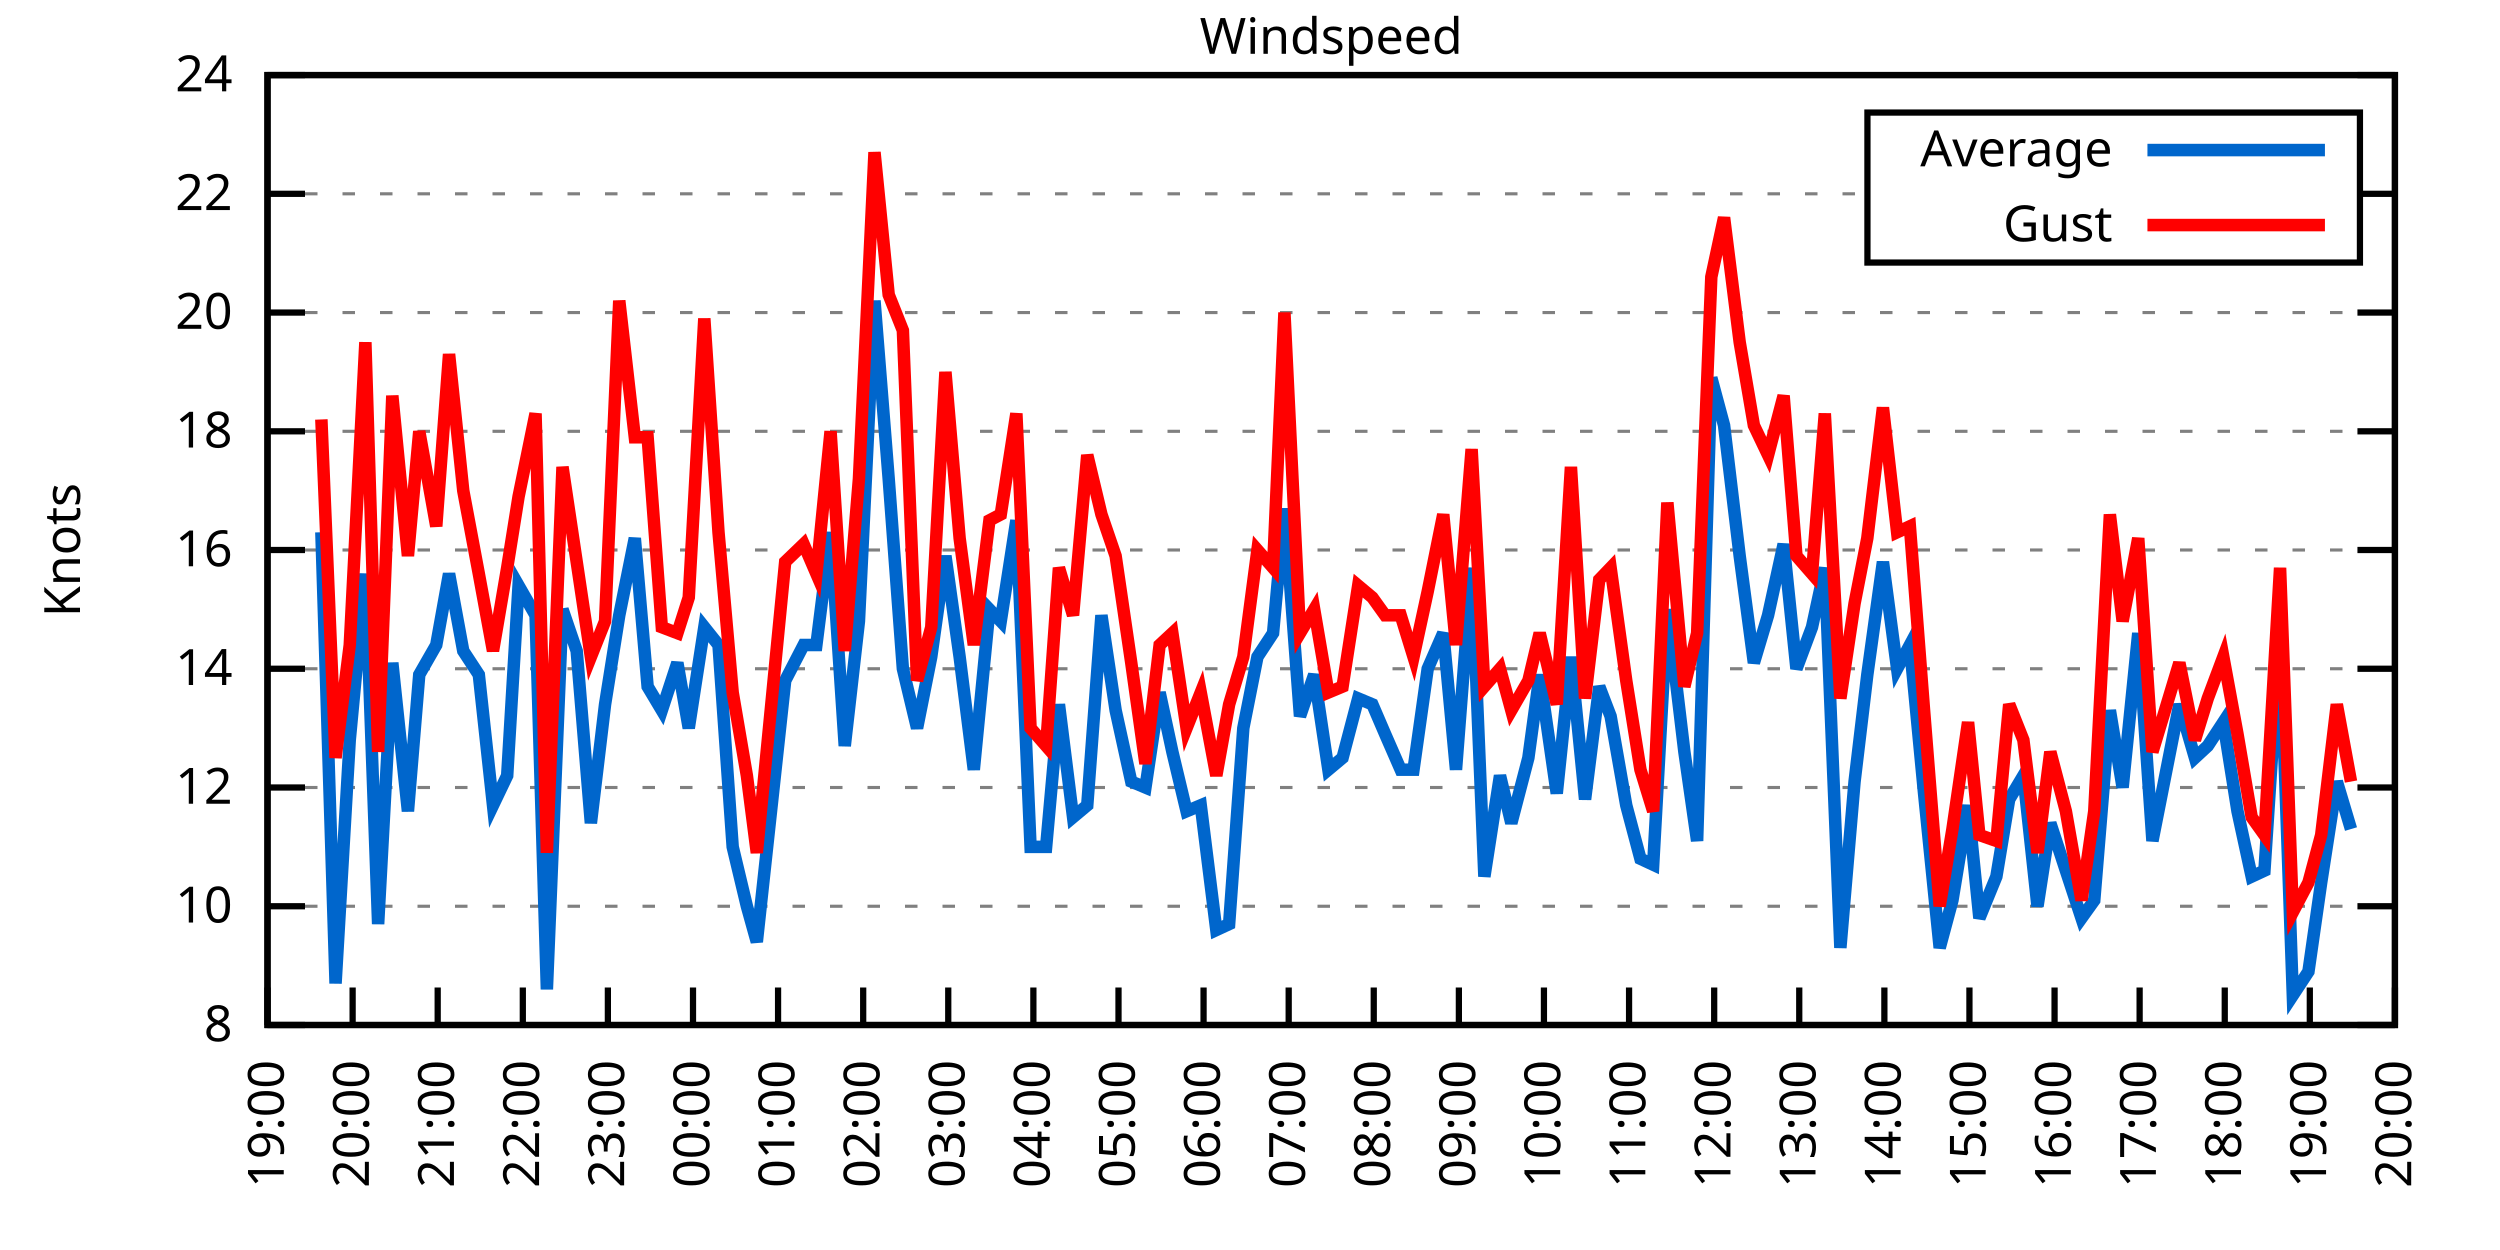
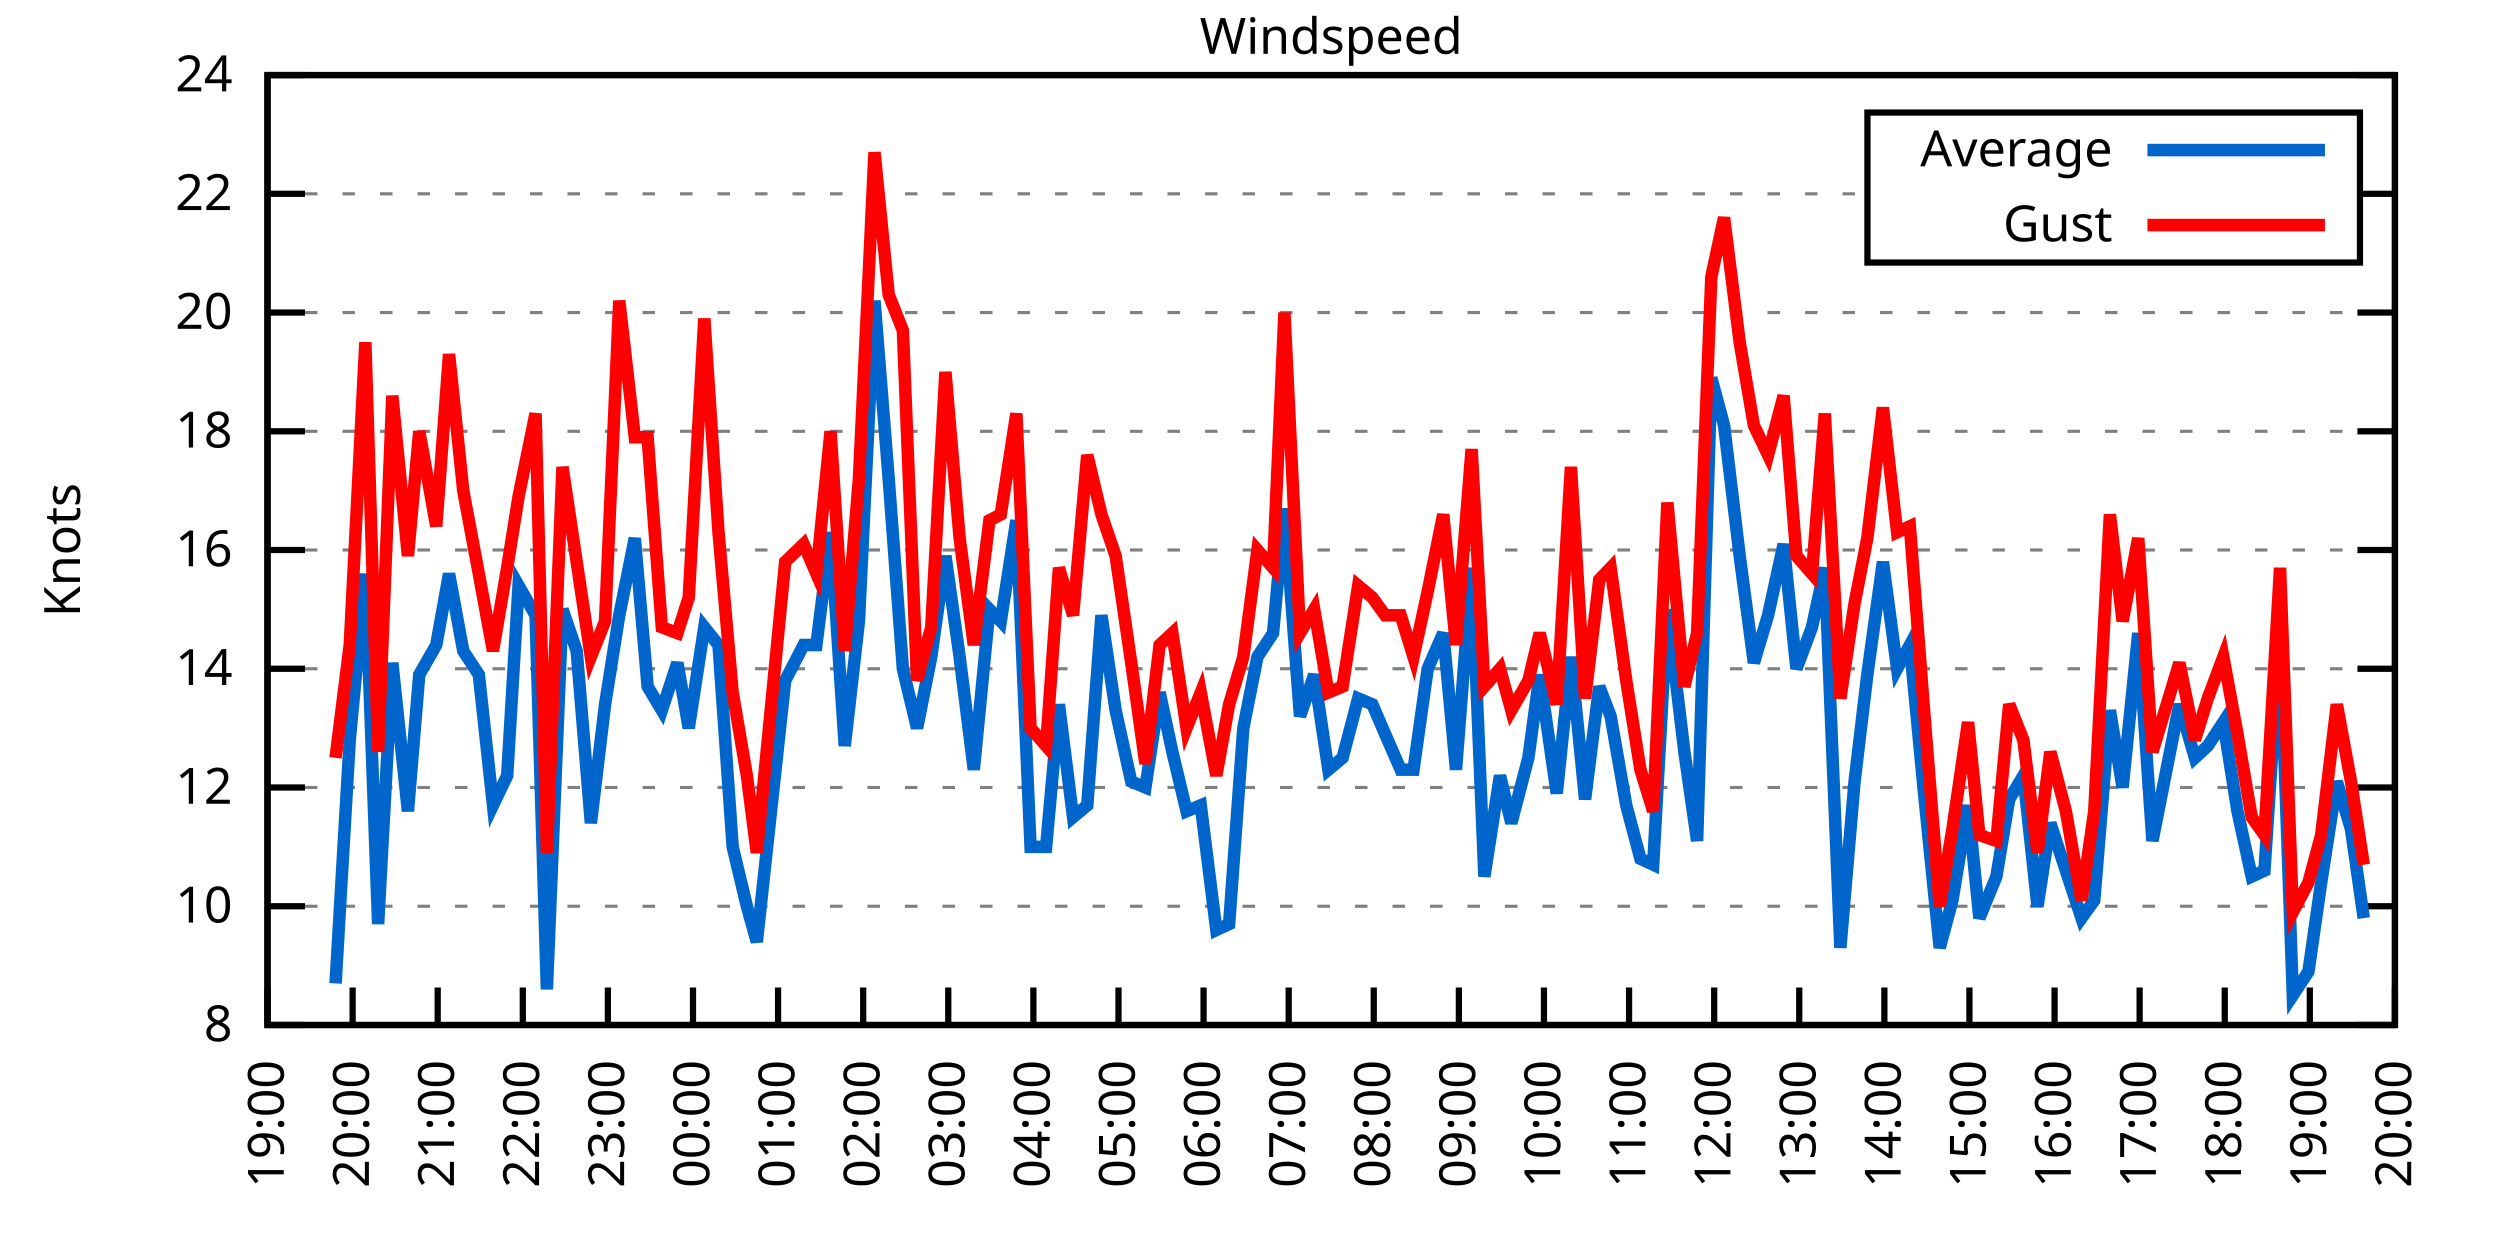
<svg xmlns="http://www.w3.org/2000/svg" xmlns:xlink="http://www.w3.org/1999/xlink" width="400" height="200" viewBox="0 0 400 200">
  <g id="gnuplot_canvas">
    <rect x="0" y="0" width="400" height="200" fill="none" />
    <defs>
      <circle id="gpDot" r="0.5" stroke-width="0.5" stroke="currentColor" />
      <path id="gpPt0" stroke-width="0.333" stroke="currentColor" d="M-1,0 h2 M0,-1 v2" />
      <path id="gpPt1" stroke-width="0.333" stroke="currentColor" d="M-1,-1 L1,1 M1,-1 L-1,1" />
      <path id="gpPt2" stroke-width="0.333" stroke="currentColor" d="M-1,0 L1,0 M0,-1 L0,1 M-1,-1 L1,1 M-1,1 L1,-1" />
      <rect id="gpPt3" stroke-width="0.333" stroke="currentColor" x="-1" y="-1" width="2" height="2" />
      <rect id="gpPt4" stroke-width="0.333" stroke="currentColor" fill="currentColor" x="-1" y="-1" width="2" height="2" />
      <circle id="gpPt5" stroke-width="0.333" stroke="currentColor" cx="0" cy="0" r="1" />
      <use xlink:href="#gpPt5" id="gpPt6" fill="currentColor" stroke="none" />
      <path id="gpPt7" stroke-width="0.333" stroke="currentColor" d="M0,-1.33 L-1.33,0.67 L1.33,0.67 z" />
      <use xlink:href="#gpPt7" id="gpPt8" fill="currentColor" stroke="none" />
      <use xlink:href="#gpPt7" id="gpPt9" stroke="currentColor" transform="rotate(180)" />
      <use xlink:href="#gpPt9" id="gpPt10" fill="currentColor" stroke="none" />
      <use xlink:href="#gpPt3" id="gpPt11" stroke="currentColor" transform="rotate(45)" />
      <use xlink:href="#gpPt11" id="gpPt12" fill="currentColor" stroke="none" />
      <path id="gpPt13" stroke-width="0.333" stroke="currentColor" d="M0,1.330 L1.265,0.411 L0.782,-1.067 L-0.782,-1.076 L-1.265,0.411 z" />
      <use xlink:href="#gpPt13" id="gpPt14" fill="currentColor" stroke="none" />
      <filter id="textbox" filterUnits="objectBoundingBox" x="0" y="0" height="1" width="1">
        <feFlood flood-color="white" flood-opacity="1" result="bgnd" />
        <feComposite in="SourceGraphic" in2="bgnd" operator="atop" />
      </filter>
      <filter id="greybox" filterUnits="objectBoundingBox" x="0" y="0" height="1" width="1">
        <feFlood flood-color="lightgrey" flood-opacity="1" result="grey" />
        <feComposite in="SourceGraphic" in2="grey" operator="atop" />
      </filter>
    </defs>
    <g fill="none" color="white" stroke="currentColor" stroke-width="1.00" stroke-linecap="butt" stroke-linejoin="miter">
</g>
    <g fill="none" color="black" stroke="currentColor" stroke-width="1.00" stroke-linecap="butt" stroke-linejoin="miter">
      <g stroke="none" shape-rendering="crispEdges">
        <polygon fill="rgb(255, 255, 255)" points="42.80,164.00 383.18,164.00 383.18,12.02 42.80,12.02 " />
      </g>
    </g>
    <g fill="none" color="black" stroke="currentColor" stroke-width="1.00" stroke-linecap="butt" stroke-linejoin="miter">
</g>
    <g fill="none" color="black" stroke="black" stroke-width="0.50" stroke-linecap="butt" stroke-linejoin="miter">
</g>
    <g fill="none" color="gray" stroke="currentColor" stroke-width="0.50" stroke-linecap="butt" stroke-linejoin="miter">
      <path stroke="gray" stroke-dasharray="2,4" class="gridline" d="M42.80,164.00 L383.19,164.00  " />
    </g>
    <g fill="none" color="gray" stroke="gray" stroke-width="1.00" stroke-linecap="butt" stroke-linejoin="miter">
</g>
    <g fill="none" color="black" stroke="currentColor" stroke-width="1.00" stroke-linecap="butt" stroke-linejoin="miter">
      <path stroke="black" d="M42.80,164.00 L48.80,164.00 M383.19,164.00 L377.19,164.00  " />
      <g transform="translate(37.20,166.60)" stroke="none" fill="black" font-family="Sans" font-size="8.00" text-anchor="end">
        <text>
          <tspan font-family="Sans"> 8</tspan>
        </text>
      </g>
    </g>
    <g fill="none" color="black" stroke="currentColor" stroke-width="1.00" stroke-linecap="butt" stroke-linejoin="miter">
</g>
    <g fill="none" color="black" stroke="black" stroke-width="0.50" stroke-linecap="butt" stroke-linejoin="miter">
</g>
    <g fill="none" color="gray" stroke="currentColor" stroke-width="0.50" stroke-linecap="butt" stroke-linejoin="miter">
      <path stroke="gray" stroke-dasharray="2,4" class="gridline" d="M42.80,145.00 L383.19,145.00  " />
    </g>
    <g fill="none" color="gray" stroke="gray" stroke-width="1.00" stroke-linecap="butt" stroke-linejoin="miter">
</g>
    <g fill="none" color="black" stroke="currentColor" stroke-width="1.00" stroke-linecap="butt" stroke-linejoin="miter">
      <path stroke="black" d="M42.80,145.00 L48.80,145.00 M383.19,145.00 L377.19,145.00  " />
      <g transform="translate(37.20,147.60)" stroke="none" fill="black" font-family="Sans" font-size="8.00" text-anchor="end">
        <text>
          <tspan font-family="Sans"> 10</tspan>
        </text>
      </g>
    </g>
    <g fill="none" color="black" stroke="currentColor" stroke-width="1.00" stroke-linecap="butt" stroke-linejoin="miter">
</g>
    <g fill="none" color="black" stroke="black" stroke-width="0.50" stroke-linecap="butt" stroke-linejoin="miter">
</g>
    <g fill="none" color="gray" stroke="currentColor" stroke-width="0.50" stroke-linecap="butt" stroke-linejoin="miter">
      <path stroke="gray" stroke-dasharray="2,4" class="gridline" d="M42.80,126.00 L383.19,126.00  " />
    </g>
    <g fill="none" color="gray" stroke="gray" stroke-width="1.00" stroke-linecap="butt" stroke-linejoin="miter">
</g>
    <g fill="none" color="black" stroke="currentColor" stroke-width="1.00" stroke-linecap="butt" stroke-linejoin="miter">
      <path stroke="black" d="M42.80,126.00 L48.80,126.00 M383.19,126.00 L377.19,126.00  " />
      <g transform="translate(37.20,128.60)" stroke="none" fill="black" font-family="Sans" font-size="8.00" text-anchor="end">
        <text>
          <tspan font-family="Sans"> 12</tspan>
        </text>
      </g>
    </g>
    <g fill="none" color="black" stroke="currentColor" stroke-width="1.00" stroke-linecap="butt" stroke-linejoin="miter">
</g>
    <g fill="none" color="black" stroke="black" stroke-width="0.50" stroke-linecap="butt" stroke-linejoin="miter">
</g>
    <g fill="none" color="gray" stroke="currentColor" stroke-width="0.50" stroke-linecap="butt" stroke-linejoin="miter">
      <path stroke="gray" stroke-dasharray="2,4" class="gridline" d="M42.80,107.00 L383.19,107.00  " />
    </g>
    <g fill="none" color="gray" stroke="gray" stroke-width="1.00" stroke-linecap="butt" stroke-linejoin="miter">
</g>
    <g fill="none" color="black" stroke="currentColor" stroke-width="1.00" stroke-linecap="butt" stroke-linejoin="miter">
      <path stroke="black" d="M42.80,107.00 L48.80,107.00 M383.19,107.00 L377.19,107.00  " />
      <g transform="translate(37.20,109.60)" stroke="none" fill="black" font-family="Sans" font-size="8.00" text-anchor="end">
        <text>
          <tspan font-family="Sans"> 14</tspan>
        </text>
      </g>
    </g>
    <g fill="none" color="black" stroke="currentColor" stroke-width="1.00" stroke-linecap="butt" stroke-linejoin="miter">
</g>
    <g fill="none" color="black" stroke="black" stroke-width="0.50" stroke-linecap="butt" stroke-linejoin="miter">
</g>
    <g fill="none" color="gray" stroke="currentColor" stroke-width="0.50" stroke-linecap="butt" stroke-linejoin="miter">
      <path stroke="gray" stroke-dasharray="2,4" class="gridline" d="M42.80,88.00 L383.19,88.00  " />
    </g>
    <g fill="none" color="gray" stroke="gray" stroke-width="1.00" stroke-linecap="butt" stroke-linejoin="miter">
</g>
    <g fill="none" color="black" stroke="currentColor" stroke-width="1.00" stroke-linecap="butt" stroke-linejoin="miter">
      <path stroke="black" d="M42.80,88.00 L48.80,88.00 M383.19,88.00 L377.19,88.00  " />
      <g transform="translate(37.20,90.60)" stroke="none" fill="black" font-family="Sans" font-size="8.00" text-anchor="end">
        <text>
          <tspan font-family="Sans"> 16</tspan>
        </text>
      </g>
    </g>
    <g fill="none" color="black" stroke="currentColor" stroke-width="1.00" stroke-linecap="butt" stroke-linejoin="miter">
</g>
    <g fill="none" color="black" stroke="black" stroke-width="0.50" stroke-linecap="butt" stroke-linejoin="miter">
</g>
    <g fill="none" color="gray" stroke="currentColor" stroke-width="0.50" stroke-linecap="butt" stroke-linejoin="miter">
      <path stroke="gray" stroke-dasharray="2,4" class="gridline" d="M42.80,69.01 L383.19,69.01  " />
    </g>
    <g fill="none" color="gray" stroke="gray" stroke-width="1.00" stroke-linecap="butt" stroke-linejoin="miter">
</g>
    <g fill="none" color="black" stroke="currentColor" stroke-width="1.00" stroke-linecap="butt" stroke-linejoin="miter">
      <path stroke="black" d="M42.80,69.01 L48.80,69.01 M383.19,69.01 L377.19,69.01  " />
      <g transform="translate(37.20,71.61)" stroke="none" fill="black" font-family="Sans" font-size="8.00" text-anchor="end">
        <text>
          <tspan font-family="Sans"> 18</tspan>
        </text>
      </g>
    </g>
    <g fill="none" color="black" stroke="currentColor" stroke-width="1.00" stroke-linecap="butt" stroke-linejoin="miter">
</g>
    <g fill="none" color="black" stroke="black" stroke-width="0.50" stroke-linecap="butt" stroke-linejoin="miter">
</g>
    <g fill="none" color="gray" stroke="currentColor" stroke-width="0.50" stroke-linecap="butt" stroke-linejoin="miter">
      <path stroke="gray" stroke-dasharray="2,4" class="gridline" d="M42.80,50.01 L383.19,50.01  " />
    </g>
    <g fill="none" color="gray" stroke="gray" stroke-width="1.00" stroke-linecap="butt" stroke-linejoin="miter">
</g>
    <g fill="none" color="black" stroke="currentColor" stroke-width="1.00" stroke-linecap="butt" stroke-linejoin="miter">
      <path stroke="black" d="M42.80,50.01 L48.80,50.01 M383.19,50.01 L377.19,50.01  " />
      <g transform="translate(37.20,52.61)" stroke="none" fill="black" font-family="Sans" font-size="8.00" text-anchor="end">
        <text>
          <tspan font-family="Sans"> 20</tspan>
        </text>
      </g>
    </g>
    <g fill="none" color="black" stroke="currentColor" stroke-width="1.00" stroke-linecap="butt" stroke-linejoin="miter">
</g>
    <g fill="none" color="black" stroke="black" stroke-width="0.50" stroke-linecap="butt" stroke-linejoin="miter">
</g>
    <g fill="none" color="gray" stroke="currentColor" stroke-width="0.50" stroke-linecap="butt" stroke-linejoin="miter">
      <path stroke="gray" stroke-dasharray="2,4" class="gridline" d="M42.80,31.01 L298.79,31.01 M377.59,31.01 L383.19,31.01  " />
    </g>
    <g fill="none" color="gray" stroke="gray" stroke-width="1.00" stroke-linecap="butt" stroke-linejoin="miter">
</g>
    <g fill="none" color="black" stroke="currentColor" stroke-width="1.00" stroke-linecap="butt" stroke-linejoin="miter">
      <path stroke="black" d="M42.80,31.01 L48.80,31.01 M383.19,31.01 L377.19,31.01  " />
      <g transform="translate(37.20,33.61)" stroke="none" fill="black" font-family="Sans" font-size="8.00" text-anchor="end">
        <text>
          <tspan font-family="Sans"> 22</tspan>
        </text>
      </g>
    </g>
    <g fill="none" color="black" stroke="currentColor" stroke-width="1.00" stroke-linecap="butt" stroke-linejoin="miter">
</g>
    <g fill="none" color="black" stroke="black" stroke-width="0.50" stroke-linecap="butt" stroke-linejoin="miter">
</g>
    <g fill="none" color="gray" stroke="currentColor" stroke-width="0.50" stroke-linecap="butt" stroke-linejoin="miter">
      <path stroke="gray" stroke-dasharray="2,4" class="gridline" d="M42.80,12.01 L383.19,12.01  " />
    </g>
    <g fill="none" color="gray" stroke="gray" stroke-width="1.00" stroke-linecap="butt" stroke-linejoin="miter">
</g>
    <g fill="none" color="black" stroke="currentColor" stroke-width="1.00" stroke-linecap="butt" stroke-linejoin="miter">
      <path stroke="black" d="M42.80,12.01 L48.80,12.01 M383.19,12.01 L377.19,12.01  " />
      <g transform="translate(37.20,14.61)" stroke="none" fill="black" font-family="Sans" font-size="8.00" text-anchor="end">
        <text>
          <tspan font-family="Sans"> 24</tspan>
        </text>
      </g>
    </g>
    <g fill="none" color="black" stroke="currentColor" stroke-width="1.00" stroke-linecap="butt" stroke-linejoin="miter">
      <path stroke="black" d="M42.80,164.00 L42.80,158.00  " />
      <g transform="translate(45.40,169.60) rotate(270.00)" stroke="none" fill="black" font-family="Sans" font-size="8.00" text-anchor="end">
        <text>
          <tspan font-family="Sans">19:00</tspan>
        </text>
      </g>
    </g>
    <g fill="none" color="black" stroke="currentColor" stroke-width="1.00" stroke-linecap="butt" stroke-linejoin="miter">
      <path stroke="black" d="M56.42,164.00 L56.42,158.00  " />
      <g transform="translate(59.02,169.60) rotate(270.00)" stroke="none" fill="black" font-family="Sans" font-size="8.00" text-anchor="end">
        <text>
          <tspan font-family="Sans">20:00</tspan>
        </text>
      </g>
    </g>
    <g fill="none" color="black" stroke="currentColor" stroke-width="1.00" stroke-linecap="butt" stroke-linejoin="miter">
      <path stroke="black" d="M70.03,164.00 L70.03,158.00  " />
      <g transform="translate(72.63,169.60) rotate(270.00)" stroke="none" fill="black" font-family="Sans" font-size="8.00" text-anchor="end">
        <text>
          <tspan font-family="Sans">21:00</tspan>
        </text>
      </g>
    </g>
    <g fill="none" color="black" stroke="currentColor" stroke-width="1.00" stroke-linecap="butt" stroke-linejoin="miter">
      <path stroke="black" d="M83.65,164.00 L83.65,158.00  " />
      <g transform="translate(86.25,169.60) rotate(270.00)" stroke="none" fill="black" font-family="Sans" font-size="8.00" text-anchor="end">
        <text>
          <tspan font-family="Sans">22:00</tspan>
        </text>
      </g>
    </g>
    <g fill="none" color="black" stroke="currentColor" stroke-width="1.00" stroke-linecap="butt" stroke-linejoin="miter">
      <path stroke="black" d="M97.26,164.00 L97.26,158.00  " />
      <g transform="translate(99.86,169.60) rotate(270.00)" stroke="none" fill="black" font-family="Sans" font-size="8.00" text-anchor="end">
        <text>
          <tspan font-family="Sans">23:00</tspan>
        </text>
      </g>
    </g>
    <g fill="none" color="black" stroke="currentColor" stroke-width="1.00" stroke-linecap="butt" stroke-linejoin="miter">
      <path stroke="black" d="M110.88,164.00 L110.88,158.00  " />
      <g transform="translate(113.48,169.60) rotate(270.00)" stroke="none" fill="black" font-family="Sans" font-size="8.00" text-anchor="end">
        <text>
          <tspan font-family="Sans">00:00</tspan>
        </text>
      </g>
    </g>
    <g fill="none" color="black" stroke="currentColor" stroke-width="1.00" stroke-linecap="butt" stroke-linejoin="miter">
      <path stroke="black" d="M124.49,164.00 L124.49,158.00  " />
      <g transform="translate(127.09,169.60) rotate(270.00)" stroke="none" fill="black" font-family="Sans" font-size="8.00" text-anchor="end">
        <text>
          <tspan font-family="Sans">01:00</tspan>
        </text>
      </g>
    </g>
    <g fill="none" color="black" stroke="currentColor" stroke-width="1.00" stroke-linecap="butt" stroke-linejoin="miter">
      <path stroke="black" d="M138.11,164.00 L138.11,158.00  " />
      <g transform="translate(140.71,169.60) rotate(270.00)" stroke="none" fill="black" font-family="Sans" font-size="8.00" text-anchor="end">
        <text>
          <tspan font-family="Sans">02:00</tspan>
        </text>
      </g>
    </g>
    <g fill="none" color="black" stroke="currentColor" stroke-width="1.00" stroke-linecap="butt" stroke-linejoin="miter">
      <path stroke="black" d="M151.72,164.00 L151.72,158.00  " />
      <g transform="translate(154.32,169.60) rotate(270.00)" stroke="none" fill="black" font-family="Sans" font-size="8.00" text-anchor="end">
        <text>
          <tspan font-family="Sans">03:00</tspan>
        </text>
      </g>
    </g>
    <g fill="none" color="black" stroke="currentColor" stroke-width="1.00" stroke-linecap="butt" stroke-linejoin="miter">
      <path stroke="black" d="M165.34,164.00 L165.34,158.00  " />
      <g transform="translate(167.94,169.60) rotate(270.00)" stroke="none" fill="black" font-family="Sans" font-size="8.00" text-anchor="end">
        <text>
          <tspan font-family="Sans">04:00</tspan>
        </text>
      </g>
    </g>
    <g fill="none" color="black" stroke="currentColor" stroke-width="1.00" stroke-linecap="butt" stroke-linejoin="miter">
      <path stroke="black" d="M178.96,164.00 L178.96,158.00  " />
      <g transform="translate(181.56,169.60) rotate(270.00)" stroke="none" fill="black" font-family="Sans" font-size="8.00" text-anchor="end">
        <text>
          <tspan font-family="Sans">05:00</tspan>
        </text>
      </g>
    </g>
    <g fill="none" color="black" stroke="currentColor" stroke-width="1.00" stroke-linecap="butt" stroke-linejoin="miter">
      <path stroke="black" d="M192.57,164.00 L192.57,158.00  " />
      <g transform="translate(195.17,169.60) rotate(270.00)" stroke="none" fill="black" font-family="Sans" font-size="8.00" text-anchor="end">
        <text>
          <tspan font-family="Sans">06:00</tspan>
        </text>
      </g>
    </g>
    <g fill="none" color="black" stroke="currentColor" stroke-width="1.00" stroke-linecap="butt" stroke-linejoin="miter">
      <path stroke="black" d="M206.19,164.00 L206.19,158.00  " />
      <g transform="translate(208.79,169.60) rotate(270.00)" stroke="none" fill="black" font-family="Sans" font-size="8.00" text-anchor="end">
        <text>
          <tspan font-family="Sans">07:00</tspan>
        </text>
      </g>
    </g>
    <g fill="none" color="black" stroke="currentColor" stroke-width="1.00" stroke-linecap="butt" stroke-linejoin="miter">
      <path stroke="black" d="M219.80,164.00 L219.80,158.00  " />
      <g transform="translate(222.40,169.60) rotate(270.00)" stroke="none" fill="black" font-family="Sans" font-size="8.00" text-anchor="end">
        <text>
          <tspan font-family="Sans">08:00</tspan>
        </text>
      </g>
    </g>
    <g fill="none" color="black" stroke="currentColor" stroke-width="1.00" stroke-linecap="butt" stroke-linejoin="miter">
      <path stroke="black" d="M233.42,164.00 L233.42,158.00  " />
      <g transform="translate(236.02,169.60) rotate(270.00)" stroke="none" fill="black" font-family="Sans" font-size="8.00" text-anchor="end">
        <text>
          <tspan font-family="Sans">09:00</tspan>
        </text>
      </g>
    </g>
    <g fill="none" color="black" stroke="currentColor" stroke-width="1.00" stroke-linecap="butt" stroke-linejoin="miter">
      <path stroke="black" d="M247.03,164.00 L247.03,158.00  " />
      <g transform="translate(249.63,169.60) rotate(270.00)" stroke="none" fill="black" font-family="Sans" font-size="8.00" text-anchor="end">
        <text>
          <tspan font-family="Sans">10:00</tspan>
        </text>
      </g>
    </g>
    <g fill="none" color="black" stroke="currentColor" stroke-width="1.00" stroke-linecap="butt" stroke-linejoin="miter">
      <path stroke="black" d="M260.65,164.00 L260.65,158.00  " />
      <g transform="translate(263.25,169.60) rotate(270.00)" stroke="none" fill="black" font-family="Sans" font-size="8.00" text-anchor="end">
        <text>
          <tspan font-family="Sans">11:00</tspan>
        </text>
      </g>
    </g>
    <g fill="none" color="black" stroke="currentColor" stroke-width="1.00" stroke-linecap="butt" stroke-linejoin="miter">
      <path stroke="black" d="M274.27,164.00 L274.27,158.00  " />
      <g transform="translate(276.87,169.60) rotate(270.00)" stroke="none" fill="black" font-family="Sans" font-size="8.00" text-anchor="end">
        <text>
          <tspan font-family="Sans">12:00</tspan>
        </text>
      </g>
    </g>
    <g fill="none" color="black" stroke="currentColor" stroke-width="1.00" stroke-linecap="butt" stroke-linejoin="miter">
      <path stroke="black" d="M287.88,164.00 L287.88,158.00  " />
      <g transform="translate(290.48,169.60) rotate(270.00)" stroke="none" fill="black" font-family="Sans" font-size="8.00" text-anchor="end">
        <text>
          <tspan font-family="Sans">13:00</tspan>
        </text>
      </g>
    </g>
    <g fill="none" color="black" stroke="currentColor" stroke-width="1.00" stroke-linecap="butt" stroke-linejoin="miter">
      <path stroke="black" d="M301.50,164.00 L301.50,158.00  " />
      <g transform="translate(304.10,169.60) rotate(270.00)" stroke="none" fill="black" font-family="Sans" font-size="8.00" text-anchor="end">
        <text>
          <tspan font-family="Sans">14:00</tspan>
        </text>
      </g>
    </g>
    <g fill="none" color="black" stroke="currentColor" stroke-width="1.00" stroke-linecap="butt" stroke-linejoin="miter">
      <path stroke="black" d="M315.11,164.00 L315.11,158.00  " />
      <g transform="translate(317.71,169.60) rotate(270.00)" stroke="none" fill="black" font-family="Sans" font-size="8.00" text-anchor="end">
        <text>
          <tspan font-family="Sans">15:00</tspan>
        </text>
      </g>
    </g>
    <g fill="none" color="black" stroke="currentColor" stroke-width="1.00" stroke-linecap="butt" stroke-linejoin="miter">
      <path stroke="black" d="M328.73,164.00 L328.73,158.00  " />
      <g transform="translate(331.33,169.60) rotate(270.00)" stroke="none" fill="black" font-family="Sans" font-size="8.00" text-anchor="end">
        <text>
          <tspan font-family="Sans">16:00</tspan>
        </text>
      </g>
    </g>
    <g fill="none" color="black" stroke="currentColor" stroke-width="1.00" stroke-linecap="butt" stroke-linejoin="miter">
      <path stroke="black" d="M342.34,164.00 L342.34,158.00  " />
      <g transform="translate(344.94,169.60) rotate(270.00)" stroke="none" fill="black" font-family="Sans" font-size="8.00" text-anchor="end">
        <text>
          <tspan font-family="Sans">17:00</tspan>
        </text>
      </g>
    </g>
    <g fill="none" color="black" stroke="currentColor" stroke-width="1.00" stroke-linecap="butt" stroke-linejoin="miter">
      <path stroke="black" d="M355.96,164.00 L355.96,158.00  " />
      <g transform="translate(358.56,169.60) rotate(270.00)" stroke="none" fill="black" font-family="Sans" font-size="8.00" text-anchor="end">
        <text>
          <tspan font-family="Sans">18:00</tspan>
        </text>
      </g>
    </g>
    <g fill="none" color="black" stroke="currentColor" stroke-width="1.00" stroke-linecap="butt" stroke-linejoin="miter">
      <path stroke="black" d="M369.57,164.00 L369.57,158.00  " />
      <g transform="translate(372.17,169.60) rotate(270.00)" stroke="none" fill="black" font-family="Sans" font-size="8.00" text-anchor="end">
        <text>
          <tspan font-family="Sans">19:00</tspan>
        </text>
      </g>
    </g>
    <g fill="none" color="black" stroke="currentColor" stroke-width="1.00" stroke-linecap="butt" stroke-linejoin="miter">
      <path stroke="black" d="M383.19,164.00 L383.19,158.00  " />
      <g transform="translate(385.79,169.60) rotate(270.00)" stroke="none" fill="black" font-family="Sans" font-size="8.00" text-anchor="end">
        <text>
          <tspan font-family="Sans">20:00</tspan>
        </text>
      </g>
    </g>
    <g fill="none" color="black" stroke="currentColor" stroke-width="1.00" stroke-linecap="butt" stroke-linejoin="miter">
</g>
    <g fill="none" color="black" stroke="currentColor" stroke-width="1.00" stroke-linecap="butt" stroke-linejoin="miter">
      <path stroke="black" d="M42.80,12.01 L42.80,164.00 L383.19,164.00 L383.19,12.01 L42.80,12.01 Z  " />
    </g>
    <g fill="none" color="black" stroke="currentColor" stroke-width="1.00" stroke-linecap="butt" stroke-linejoin="miter">
</g>
    <g fill="none" color="black" stroke="currentColor" stroke-width="1.00" stroke-linecap="butt" stroke-linejoin="miter">
      <path stroke="black" d="M298.79,42.01 L298.79,18.01 L377.59,18.01 L377.59,42.01 L298.79,42.01 Z  " />
    </g>
    <g id="Windspeed_plot_1">
      <g fill="none" color="white" stroke="black" stroke-width="2.00" stroke-linecap="butt" stroke-linejoin="miter">
</g>
      <g fill="none" color="black" stroke="currentColor" stroke-width="2.00" stroke-linecap="butt" stroke-linejoin="miter">
        <g transform="translate(337.99,26.61)" stroke="none" fill="black" font-family="Sans" font-size="8.00" text-anchor="end">
          <text>
            <tspan font-family="Sans">Average</tspan>
          </text>
        </g>
      </g>
      <g fill="none" color="black" stroke="currentColor" stroke-width="2.00" stroke-linecap="butt" stroke-linejoin="miter">
-         <path stroke="rgb(  0, 102, 204)" d="M343.59,24.01 L371.99,24.01 M51.42,85.16 L53.69,157.35 L55.96,118.40 L58.46,91.80 L60.50,147.85 L62.77,106.05   L65.27,129.80 L67.08,107.95 L69.80,103.20 L71.85,91.80 L74.12,104.15 L76.61,107.95 L78.88,128.85 L81.15,124.10   L82.97,93.70 L85.69,98.45 L87.50,158.30 L90.00,97.50 L92.27,104.15 L94.54,131.70 L96.81,112.70 L99.08,98.45   L101.57,86.11 L103.62,109.85 L105.89,113.65 L108.38,106.05 L110.20,116.50 L112.69,100.35 L114.96,103.20 L117.23,135.50   L119.50,145.00 L121.09,150.70 L125.63,108.90 L128.58,103.20 L130.62,103.20 L132.89,85.16 L135.16,119.35 L137.43,99.40   L139.92,48.11 L142.19,76.61 L144.46,107.00 L146.73,116.50 L149.00,105.10 L151.27,88.95 L153.54,105.10 L155.81,123.15   L158.31,97.50 L160.12,99.40 L162.62,83.26 L164.89,135.50 L167.38,135.50 L169.43,112.70 L171.69,130.75 L173.96,128.85   L176.23,98.45 L178.50,113.65 L181.00,125.05 L183.27,126.00 L185.54,110.80 L187.58,120.30 L189.85,129.80 L192.12,128.85   L194.61,148.80 L196.66,147.85 L198.93,116.50 L201.19,105.10 L203.69,101.30 L205.51,81.36 L208.00,114.60 L210.27,107.95   L212.54,123.15 L214.81,121.25 L217.31,111.75 L219.58,112.70 L221.62,117.45 L224.11,123.15 L226.16,123.15 L228.43,107.00   L230.92,101.30 L232.96,123.15 L235.46,90.85 L237.50,140.25 L240.00,124.10 L241.81,131.70 L244.54,121.25 L246.35,107.95   L249.08,126.95 L251.35,105.10 L253.61,127.90 L255.88,109.85 L257.70,114.60 L260.20,128.85 L262.47,137.40 L264.51,138.35   L266.78,97.50 L269.50,120.30 L271.54,134.55 L273.81,60.46 L275.85,68.06 L278.35,88.95 L280.62,106.05 L282.89,98.45   L285.38,87.06 L287.43,107.00 L289.92,100.35 L291.97,90.85 L294.46,151.65 L296.73,125.05 L298.77,107.95 L301.27,89.90   L303.54,107.00 L305.58,103.20 L307.85,126.95 L310.35,151.65 L312.39,144.05 L314.89,128.85 L316.70,146.90 L319.42,140.25   L321.47,127.90 L323.74,124.10 L326.00,145.00 L328.05,131.70 L330.54,139.30 L333.04,146.90 L335.08,144.05 L337.58,113.65   L339.62,126.00 L342.12,101.30 L344.39,134.55 L348.70,112.70 L351.19,121.25 L353.24,119.35 L355.73,115.55 L358.00,129.80   L360.27,140.25 L362.31,139.30 L364.81,101.30 L366.85,159.25 L369.35,155.45 L371.39,141.20 L373.89,125.05 L376.16,132.65    " />
+         <path stroke="rgb(  0, 102, 204)" d="M343.59,24.01 L371.99,24.01 M53.69,157.35 L55.96,118.40 L58.46,91.80 L60.50,147.85 L62.77,106.05 L65.27,129.80   L67.08,107.95 L69.80,103.20 L71.85,91.80 L74.12,104.15 L76.61,107.95 L78.88,128.85 L81.15,124.10 L82.97,93.70   L85.69,98.45 L87.50,158.30 L90.00,97.50 L92.27,104.15 L94.54,131.70 L96.81,112.70 L99.08,98.45 L101.57,86.11   L103.62,109.85 L105.89,113.65 L108.38,106.05 L110.20,116.50 L112.69,100.35 L114.96,103.20 L117.23,135.50 L119.50,145.00   L121.09,150.70 L125.63,108.90 L128.58,103.20 L130.62,103.20 L132.89,85.16 L135.16,119.35 L137.43,99.40 L139.92,48.11   L142.19,76.61 L144.46,107.00 L146.73,116.50 L149.00,105.10 L151.27,88.95 L153.54,105.10 L155.81,123.15 L158.31,97.50   L160.12,99.40 L162.62,83.26 L164.89,135.50 L167.38,135.50 L169.43,112.70 L171.69,130.75 L173.96,128.85 L176.23,98.45   L178.50,113.65 L181.00,125.05 L183.27,126.00 L185.54,110.80 L187.58,120.30 L189.85,129.80 L192.12,128.85 L194.61,148.80   L196.66,147.85 L198.93,116.50 L201.19,105.10 L203.69,101.30 L205.51,81.36 L208.00,114.60 L210.27,107.95 L212.54,123.15   L214.81,121.25 L217.31,111.75 L219.58,112.70 L221.62,117.45 L224.11,123.15 L226.16,123.15 L228.43,107.00 L230.92,101.30   L232.96,123.15 L235.46,90.85 L237.50,140.25 L240.00,124.10 L241.81,131.70 L244.54,121.25 L246.35,107.95 L249.08,126.95   L251.35,105.10 L253.61,127.90 L255.88,109.85 L257.70,114.60 L260.20,128.85 L262.47,137.40 L264.51,138.35 L266.78,97.50   L269.50,120.30 L271.54,134.55 L273.81,60.46 L275.85,68.06 L278.35,88.95 L280.62,106.05 L282.89,98.45 L285.38,87.06   L287.43,107.00 L289.92,100.35 L291.97,90.85 L294.46,151.65 L296.73,125.05 L298.77,107.95 L301.27,89.90 L303.54,107.00   L305.58,103.20 L307.85,126.95 L310.35,151.65 L312.39,144.05 L314.89,128.85 L316.70,146.90 L319.42,140.25 L321.47,127.90   L323.74,124.10 L326.00,145.00 L328.05,131.70 L330.54,139.30 L333.04,146.90 L335.08,144.05 L337.58,113.65 L339.62,126.00   L342.12,101.30 L344.39,134.55 L348.70,112.70 L351.19,121.25 L353.24,119.35 L355.73,115.55 L358.00,129.80 L360.27,140.25   L362.31,139.30 L364.81,101.30 L366.85,159.25 L369.35,155.45 L371.39,141.20 L373.89,125.05 L376.16,132.65 L378.20,146.90    " />
      </g>
    </g>
    <g id="Windspeed_plot_2">
      <g fill="none" color="black" stroke="currentColor" stroke-width="2.00" stroke-linecap="butt" stroke-linejoin="miter">
        <g transform="translate(337.99,38.61)" stroke="none" fill="black" font-family="Sans" font-size="8.00" text-anchor="end">
          <text>
            <tspan font-family="Sans">Gust</tspan>
          </text>
        </g>
      </g>
      <g fill="none" color="black" stroke="currentColor" stroke-width="2.00" stroke-linecap="butt" stroke-linejoin="miter">
-         <path stroke="rgb(255,   0,   0)" d="M343.59,36.01 L371.99,36.01 M51.42,67.11 L53.69,121.25 L55.96,103.20 L58.46,54.76 L60.50,120.30 L62.77,63.31   L65.27,88.95 L67.08,69.01 L69.80,84.21 L71.85,56.66 L74.12,78.51 L76.61,91.80 L78.88,104.15 L81.15,90.85   L82.97,79.46 L85.69,66.16 L87.50,136.45 L90.00,74.71 L92.27,89.90 L94.54,105.10 L96.81,99.40 L99.08,48.11   L101.57,69.96 L103.62,69.96 L105.89,100.35 L108.38,101.30 L110.20,95.60 L112.69,50.96 L114.96,85.16 L117.23,110.80   L119.50,124.10 L121.09,136.45 L125.63,89.90 L128.58,87.06 L130.62,91.80 L132.89,69.01 L135.16,104.15 L137.43,76.61   L139.92,24.36 L142.19,47.16 L144.46,52.86 L146.73,108.90 L149.00,100.35 L151.27,59.51 L153.54,86.11 L155.81,103.20   L158.31,83.26 L160.12,82.31 L162.62,66.16 L164.89,116.50 L167.38,119.35 L169.43,90.85 L171.69,98.45 L173.96,72.81   L176.23,82.31 L178.50,88.95 L181.00,106.05 L183.27,122.20 L185.54,103.20 L187.58,101.30 L189.85,116.50 L192.12,110.80   L194.61,124.10 L196.66,112.70 L198.93,105.10 L201.19,88.00 L203.69,90.85 L205.51,50.01 L208.00,101.30 L210.27,97.50   L212.54,110.80 L214.81,109.85 L217.31,93.70 L219.58,95.60 L221.62,98.45 L224.11,98.45 L226.16,105.10 L228.43,94.65   L230.92,82.31 L232.96,103.20 L235.46,71.86 L237.50,109.85 L240.00,107.00 L241.81,113.65 L244.54,108.90 L246.35,101.30   L249.08,112.70 L251.35,74.71 L253.61,111.75 L255.88,92.75 L257.70,90.85 L260.20,108.90 L262.47,123.15 L264.51,129.80   L266.78,80.41 L269.50,109.85 L271.54,101.30 L273.81,44.31 L275.85,34.81 L278.35,54.76 L280.62,68.06 L282.89,72.81   L285.38,63.31 L287.43,88.95 L289.92,91.80 L291.97,66.16 L294.46,111.75 L296.73,96.55 L298.77,86.11 L301.27,65.21   L303.54,85.16 L305.58,84.21 L307.85,113.65 L310.35,145.00 L312.39,132.65 L314.89,115.55 L316.70,133.60 L319.42,134.55   L321.47,112.70 L323.74,118.40 L326.00,136.45 L328.05,120.30 L330.54,129.80 L333.04,144.05 L335.08,129.80 L337.58,82.31   L339.62,99.40 L342.12,86.11 L344.39,120.30 L348.70,106.05 L351.19,118.40 L353.24,111.75 L355.73,105.10 L358.00,117.45   L360.27,130.75 L362.31,133.60 L364.81,90.85 L366.85,145.95 L369.35,141.20 L371.39,133.60 L373.89,112.70 L376.16,125.05    " />
+         <path stroke="rgb(255,   0,   0)" d="M343.59,36.01 L371.99,36.01 M53.69,121.25 L55.96,103.20 L58.46,54.76 L60.50,120.30 L62.77,63.31 L65.27,88.95   L67.08,69.01 L69.80,84.21 L71.85,56.66 L74.12,78.51 L76.61,91.80 L78.88,104.15 L81.15,90.85 L82.97,79.46   L85.69,66.16 L87.50,136.45 L90.00,74.71 L92.27,89.90 L94.54,105.10 L96.81,99.40 L99.08,48.11 L101.57,69.96   L103.62,69.96 L105.89,100.35 L108.38,101.30 L110.20,95.60 L112.69,50.96 L114.96,85.16 L117.23,110.80 L119.50,124.10   L121.09,136.45 L125.63,89.90 L128.58,87.06 L130.62,91.80 L132.89,69.01 L135.16,104.15 L137.43,76.61 L139.92,24.36   L142.19,47.16 L144.46,52.86 L146.73,108.90 L149.00,100.35 L151.27,59.51 L153.54,86.11 L155.81,103.20 L158.31,83.26   L160.12,82.31 L162.62,66.16 L164.89,116.50 L167.38,119.35 L169.43,90.85 L171.69,98.45 L173.96,72.81 L176.23,82.31   L178.50,88.95 L181.00,106.05 L183.27,122.20 L185.54,103.20 L187.58,101.30 L189.85,116.50 L192.12,110.80 L194.61,124.10   L196.66,112.70 L198.93,105.10 L201.19,88.00 L203.69,90.85 L205.51,50.01 L208.00,101.30 L210.27,97.50 L212.54,110.80   L214.81,109.85 L217.31,93.70 L219.58,95.60 L221.62,98.45 L224.11,98.45 L226.16,105.10 L228.43,94.65 L230.92,82.31   L232.96,103.20 L235.46,71.86 L237.50,109.85 L240.00,107.00 L241.81,113.65 L244.54,108.90 L246.35,101.30 L249.08,112.70   L251.35,74.71 L253.61,111.75 L255.88,92.75 L257.70,90.85 L260.20,108.90 L262.47,123.15 L264.51,129.80 L266.78,80.41   L269.50,109.85 L271.54,101.30 L273.81,44.31 L275.85,34.81 L278.35,54.76 L280.62,68.06 L282.89,72.81 L285.38,63.31   L287.43,88.95 L289.92,91.80 L291.97,66.16 L294.46,111.75 L296.73,96.55 L298.77,86.11 L301.27,65.21 L303.54,85.16   L305.58,84.21 L307.85,113.65 L310.35,145.00 L312.39,132.65 L314.89,115.55 L316.70,133.60 L319.42,134.55 L321.47,112.70   L323.74,118.40 L326.00,136.45 L328.05,120.30 L330.54,129.80 L333.04,144.05 L335.08,129.80 L337.58,82.31 L339.62,99.40   L342.12,86.11 L344.39,120.30 L348.70,106.05 L351.19,118.40 L353.24,111.75 L355.73,105.10 L358.00,117.45 L360.27,130.75   L362.31,133.60 L364.81,90.85 L366.85,145.95 L369.35,141.20 L371.39,133.60 L373.89,112.70 L376.16,125.05 L378.20,138.35    " />
      </g>
    </g>
    <g fill="none" color="black" stroke="currentColor" stroke-width="2.00" stroke-linecap="butt" stroke-linejoin="miter">
</g>
    <g fill="none" color="black" stroke="black" stroke-width="1.00" stroke-linecap="butt" stroke-linejoin="miter">
</g>
    <g fill="none" color="black" stroke="currentColor" stroke-width="1.00" stroke-linecap="butt" stroke-linejoin="miter">
      <path stroke="black" d="M42.80,12.01 L42.80,164.00 L383.19,164.00 L383.19,12.01 L42.80,12.01 Z  " />
      <g transform="translate(12.80,88.01) rotate(270.00)" stroke="none" fill="black" font-family="Sans" font-size="8.00" text-anchor="middle">
        <text>
          <tspan font-family="Sans">Knots</tspan>
        </text>
      </g>
    </g>
    <g fill="none" color="black" stroke="currentColor" stroke-width="1.00" stroke-linecap="butt" stroke-linejoin="miter">
</g>
    <g fill="none" color="black" stroke="currentColor" stroke-width="1.00" stroke-linecap="butt" stroke-linejoin="miter">
      <g transform="translate(212.99,8.61)" stroke="none" fill="black" font-family="Sans" font-size="8.00" text-anchor="middle">
        <text>
          <tspan font-family="Sans">Windspeed</tspan>
        </text>
      </g>
    </g>
    <g fill="none" color="black" stroke="currentColor" stroke-width="1.00" stroke-linecap="butt" stroke-linejoin="miter">
</g>
  </g>
</svg>
